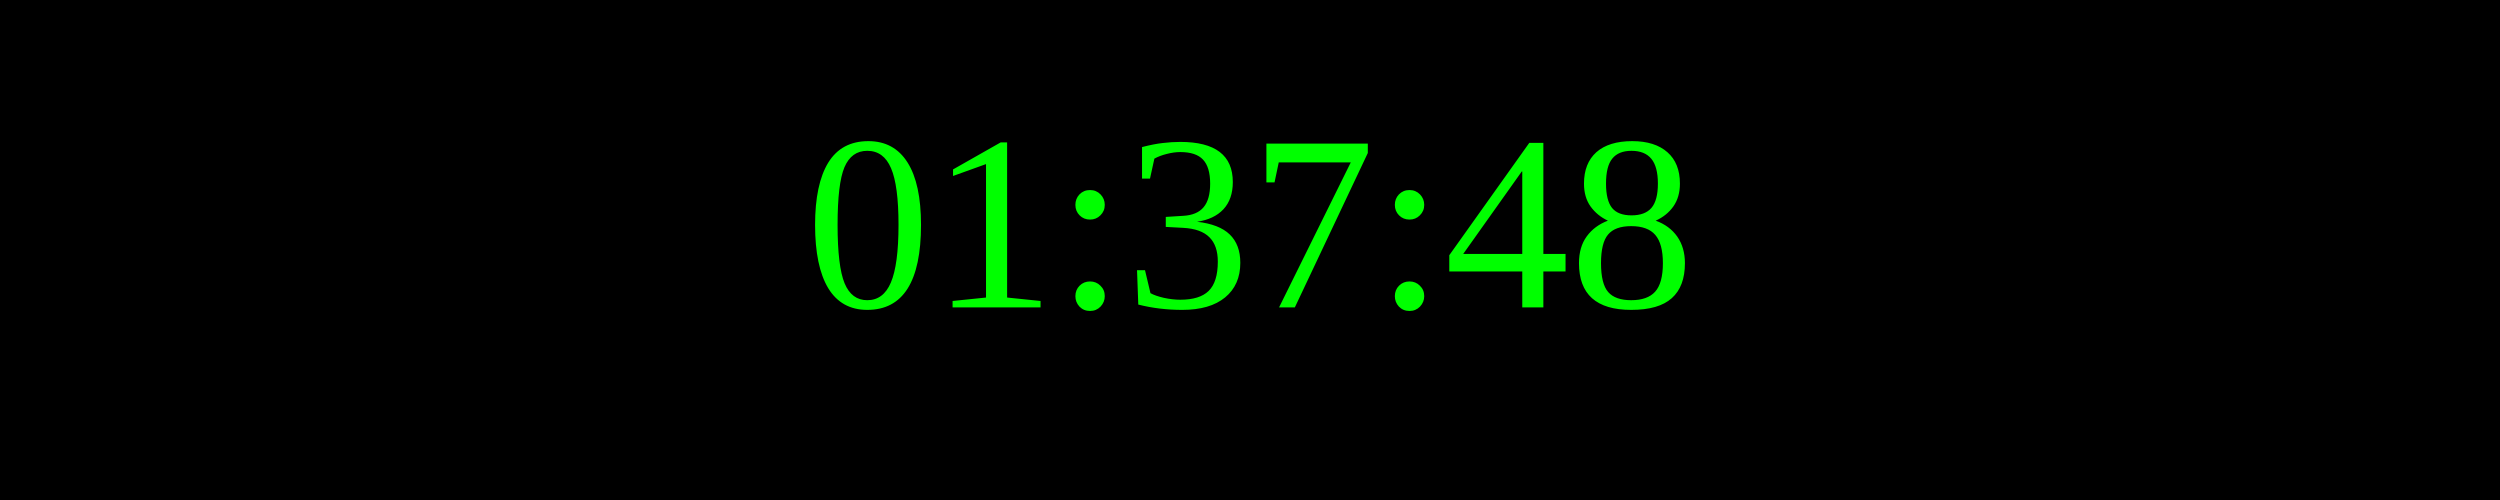
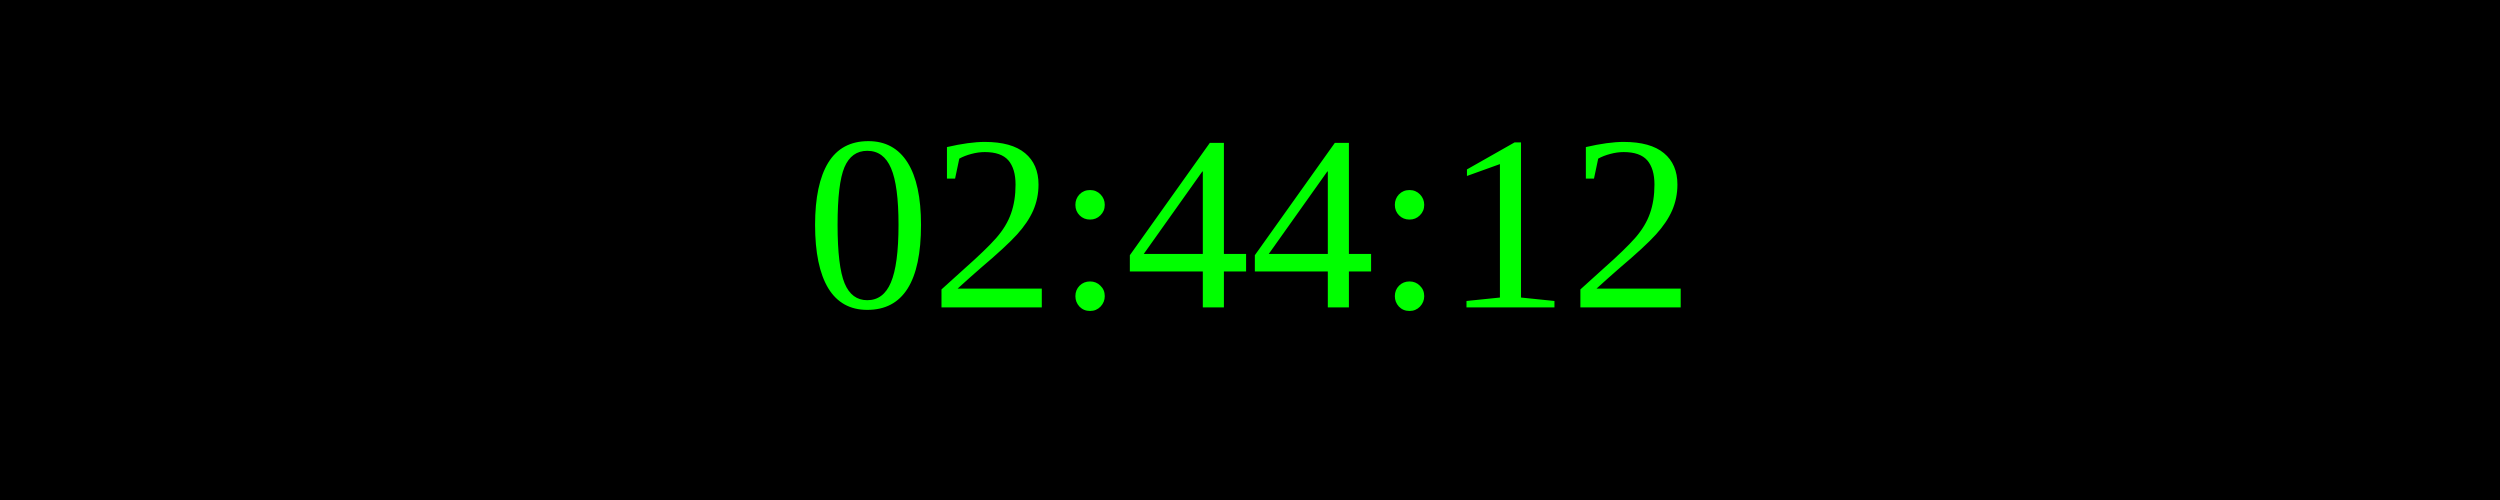
<svg xmlns="http://www.w3.org/2000/svg" width="250" height="50">
  <rect width="100%" height="100%" fill="black" />
  <text x="50%" y="50%" font-size="25" fill="lime" text-anchor="middle" dominant-baseline="middle">
- 01:37:48
+ 02:44:12
</text>
</svg>
